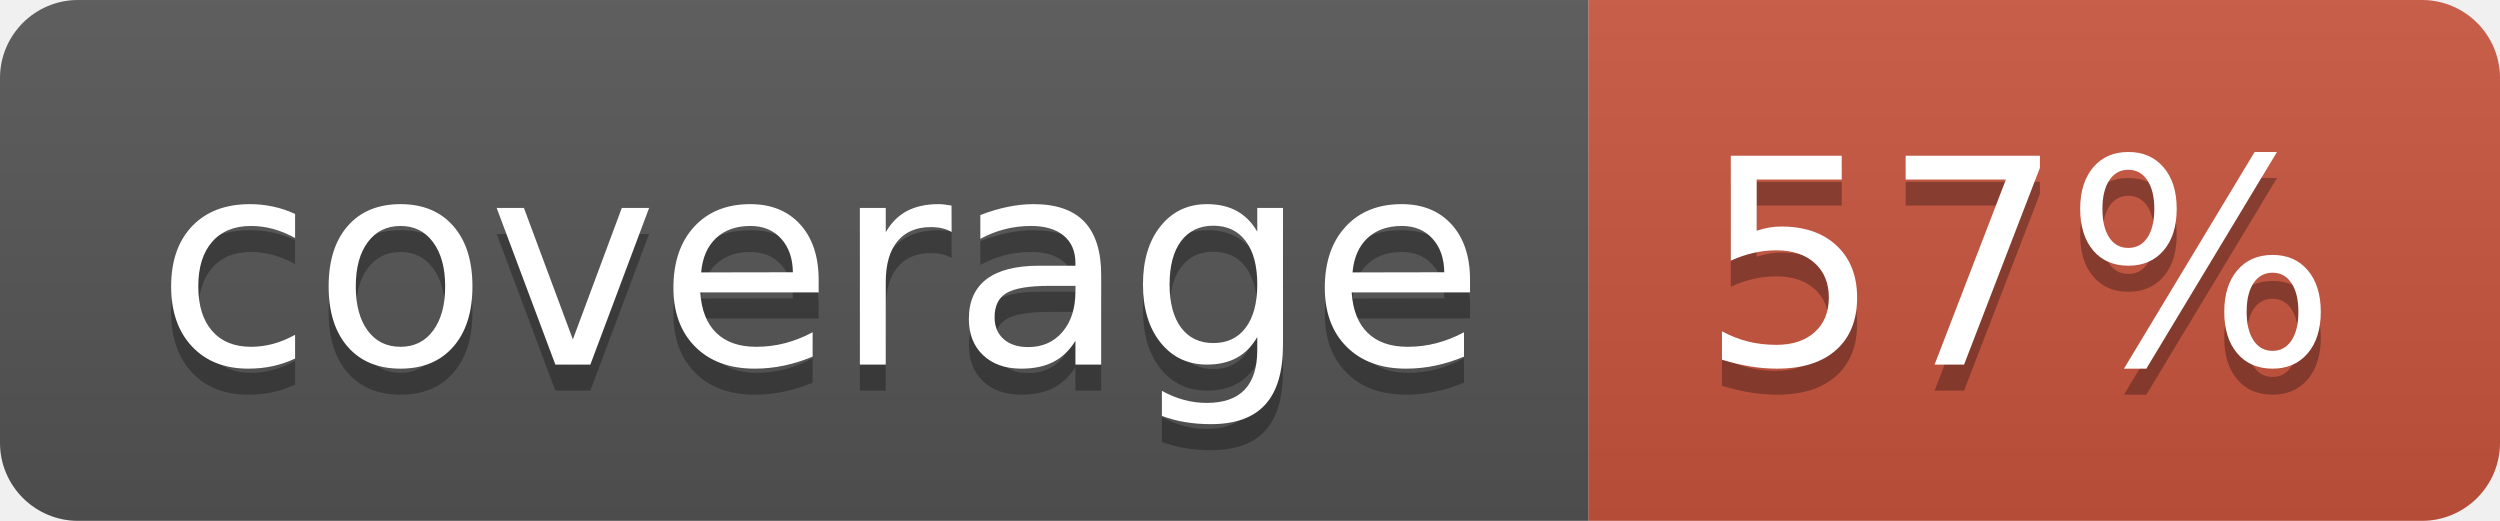
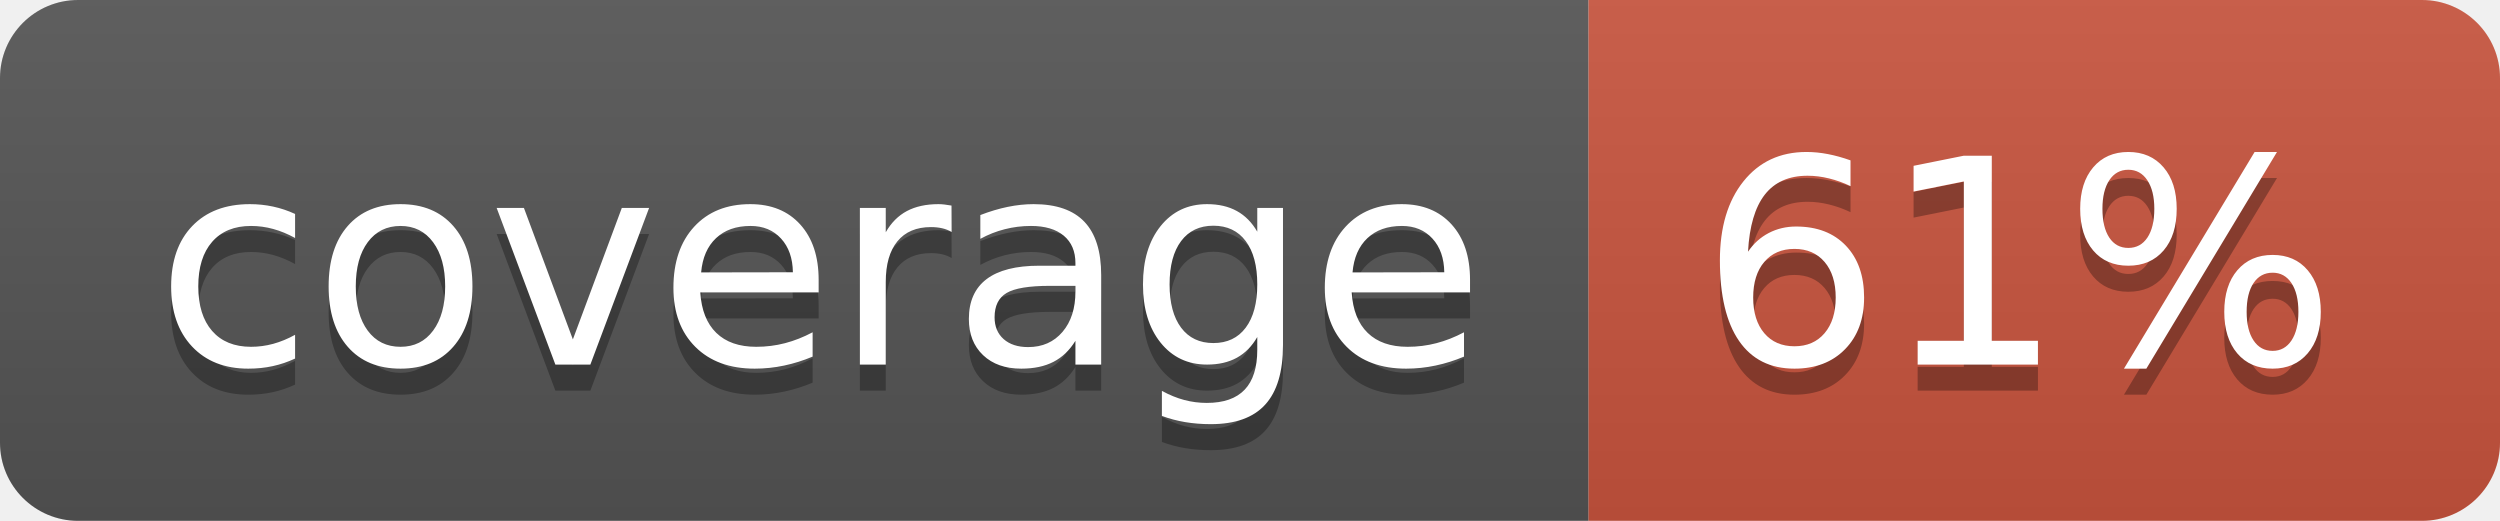
<svg xmlns="http://www.w3.org/2000/svg" width="96" height="20">
  <linearGradient id="b" x2="0" y2="100%">
    <stop offset="0" stop-color="#bbb" stop-opacity=".1" />
    <stop offset="1" stop-opacity=".1" />
  </linearGradient>
  <clipPath id="a">
    <rect width="96" height="20" rx="3" fill="#fff" />
  </clipPath>
  <g clip-path="url(#a)">
    <path fill="#555" d="M0 0h61v20H0z" />
    <path fill="#CA553E" d="M61 0h35v20H61z" />
    <path fill="url(#b)" d="M0 0h96v20H0z" />
  </g>
  <g fill="#fff" text-anchor="middle" font-family="DejaVu Sans,Verdana,Geneva,sans-serif" font-size="110">
    <text x="315" y="150" fill="#010101" fill-opacity=".3" transform="scale(.1)" textLength="510">coverage</text>
    <text x="315" y="140" transform="scale(.1)" textLength="510">coverage</text>
-     <text x="775" y="150" fill="#010101" fill-opacity=".3" transform="scale(.1)" textLength="250">57%</text>
-     <text x="775" y="140" transform="scale(.1)" textLength="250">57%</text>
+     <text x="775" y="150" fill="#010101" fill-opacity=".3" transform="scale(.1)" textLength="250">61%</text>
+     <text x="775" y="140" transform="scale(.1)" textLength="250">61%</text>
  </g>
</svg>
